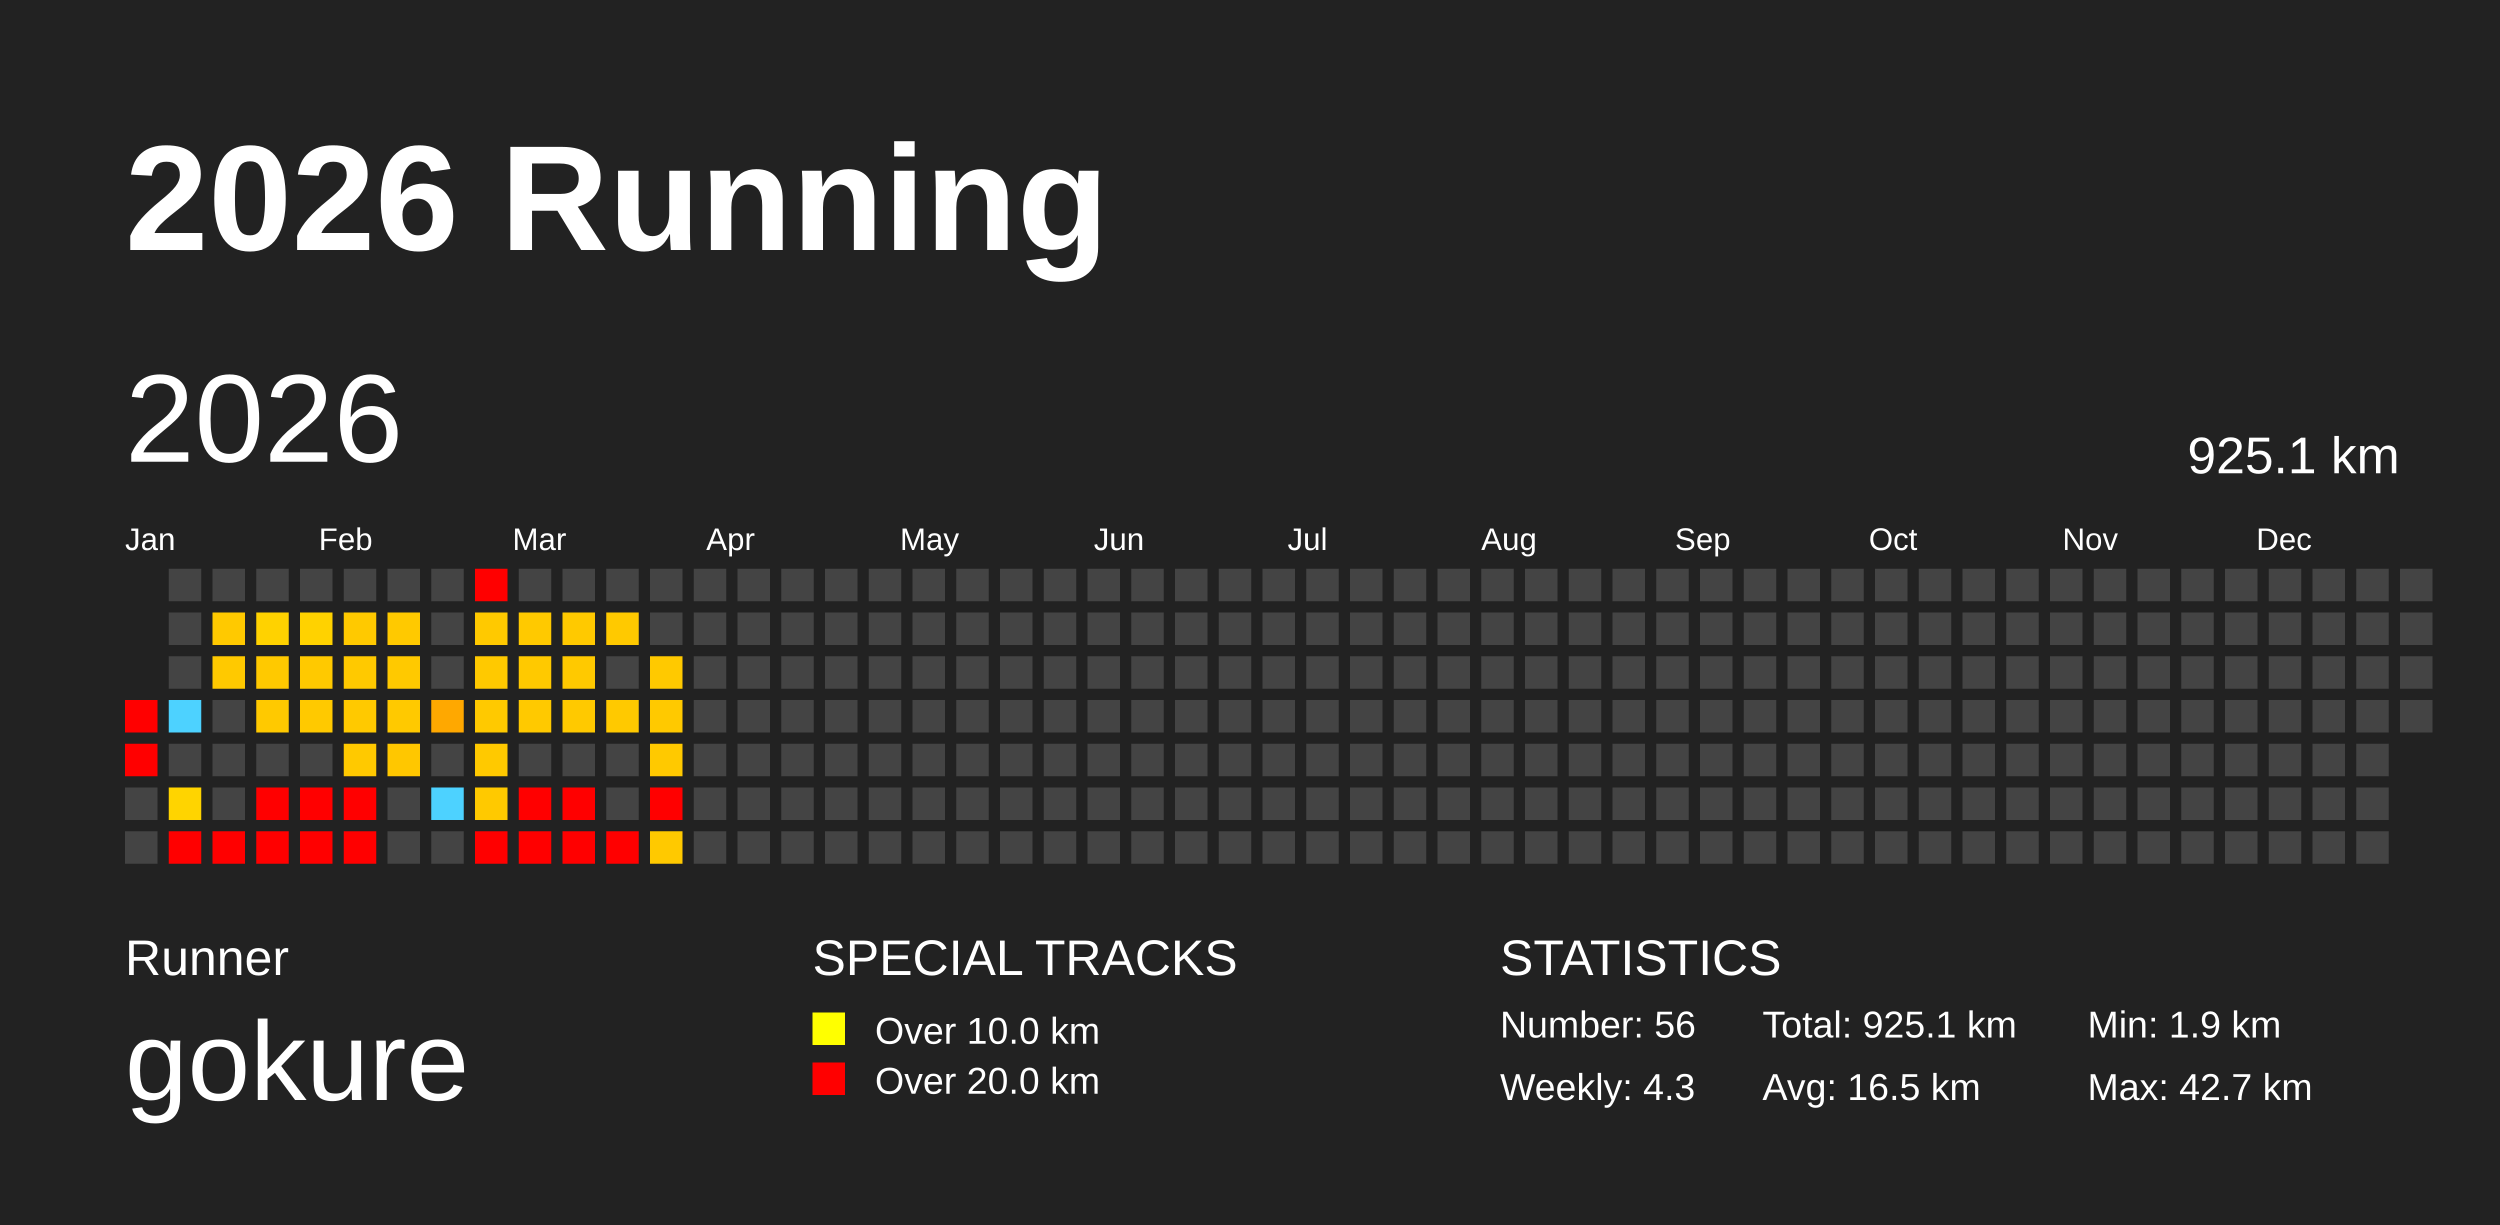
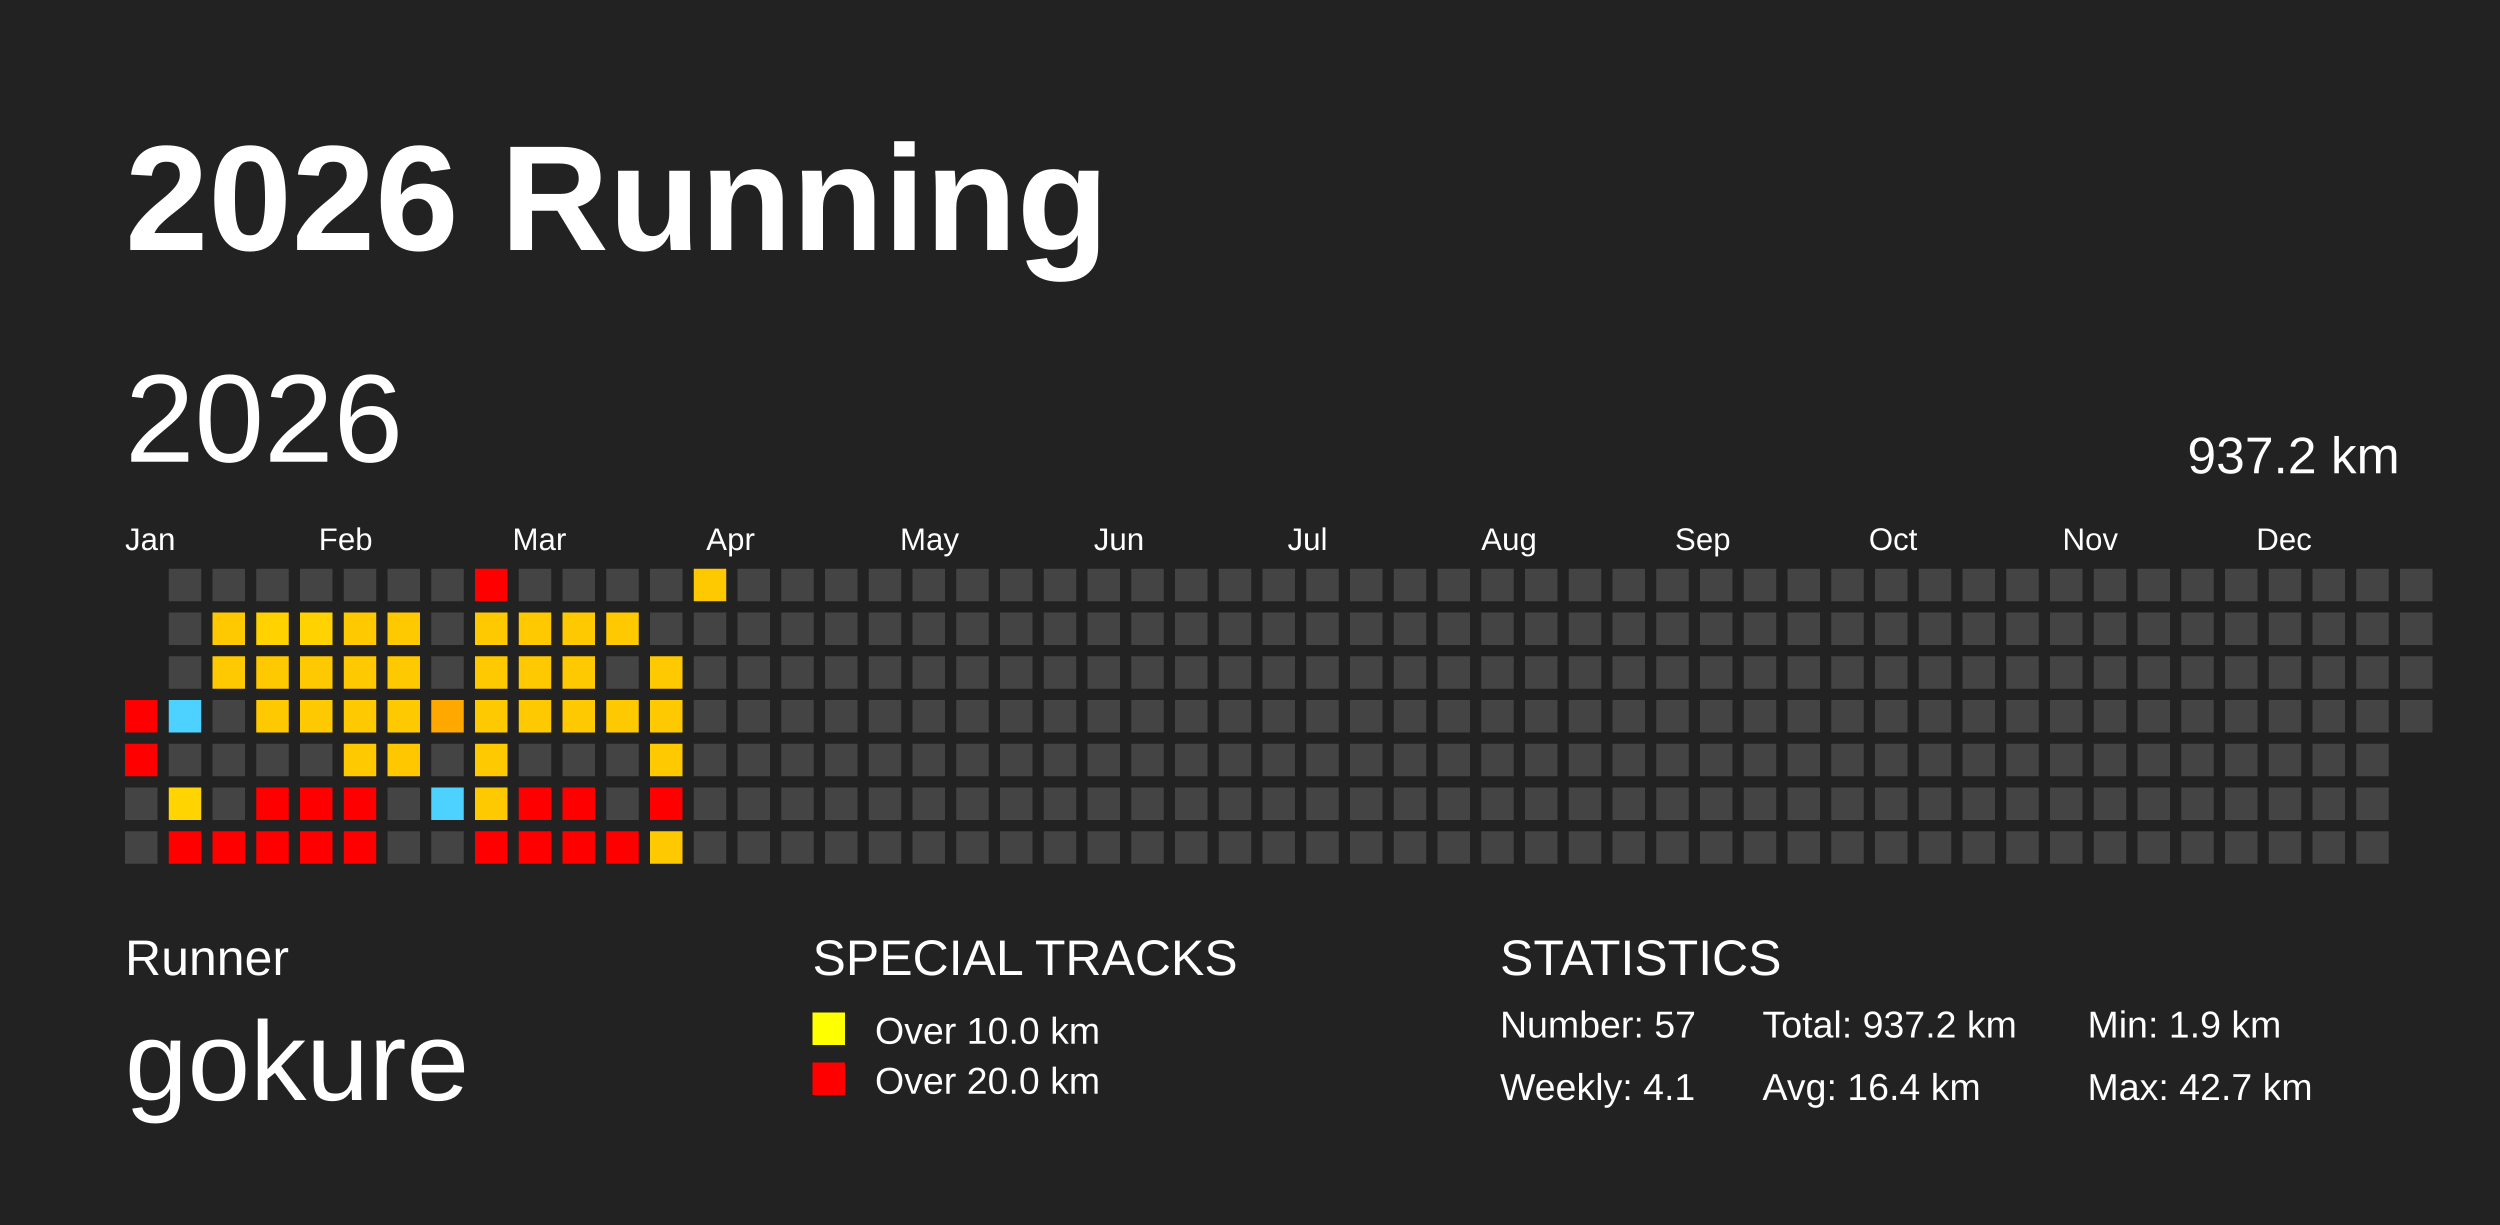
<svg xmlns="http://www.w3.org/2000/svg" baseProfile="full" height="98mm" version="1.1" viewBox="0,0,200,98" width="200mm">
  <defs />
  <rect fill="#222222" height="98" width="200" x="0" y="0" />
  <text fill="#FFFFFF" style="font-size:12px; font-family:Arial; font-weight:bold;" x="10" y="20">2026 Running</text>
  <text fill="#FFFFFF" style="font-size:4px; font-family:Arial" x="10" y="78">Runner</text>
  <text fill="#FFFFFF" style="font-size:9px; font-family:Arial" x="10" y="88">gokure</text>
  <text fill="#FFFFFF" style="font-size:4px; font-family:Arial" x="65" y="78">SPECIAL TRACKS</text>
  <rect fill="yellow" height="2.6" width="2.6" x="65" y="81" />
  <text fill="#FFFFFF" style="font-size:3px; font-family:Arial" x="70" y="83.5">Over 10.0 km</text>
  <rect fill="red" height="2.6" width="2.6" x="65" y="85" />
  <text fill="#FFFFFF" style="font-size:3px; font-family:Arial" x="70" y="87.5">Over 20.0 km</text>
  <text fill="#FFFFFF" style="font-size:4px; font-family:Arial" x="120" y="78">STATISTICS</text>
-   <text fill="#FFFFFF" style="font-size:3px; font-family:Arial" x="120" y="83">Number: 56</text>
-   <text fill="#FFFFFF" style="font-size:3px; font-family:Arial" x="120" y="88">Weekly: 4.3</text>
-   <text fill="#FFFFFF" style="font-size:3px; font-family:Arial" x="141" y="83">Total: 925.1 km</text>
-   <text fill="#FFFFFF" style="font-size:3px; font-family:Arial" x="141" y="88">Avg: 16.5 km</text>
+   <text fill="#FFFFFF" style="font-size:3px; font-family:Arial" x="120" y="83">Number: 57</text>
+   <text fill="#FFFFFF" style="font-size:3px; font-family:Arial" x="120" y="88">Weekly: 4.1</text>
+   <text fill="#FFFFFF" style="font-size:3px; font-family:Arial" x="141" y="83">Total: 937.2 km</text>
+   <text fill="#FFFFFF" style="font-size:3px; font-family:Arial" x="141" y="88">Avg: 16.4 km</text>
  <text fill="#FFFFFF" style="font-size:3px; font-family:Arial" x="167" y="83">Min: 1.9 km</text>
  <text fill="#FFFFFF" style="font-size:3px; font-family:Arial" x="167" y="88">Max: 42.7 km</text>
  <text dominant-baseline="hanging" fill="#FFFFFF" style="font-size:10.0px; font-family:Arial;" x="10" y="30">2026</text>
-   <text dominant-baseline="hanging" fill="#FFFFFF" style="font-size:4.125px; font-family:Arial;" x="175" y="35">925.1 km</text>
+   <text dominant-baseline="hanging" fill="#FFFFFF" style="font-size:4.125px; font-family:Arial;" x="175" y="35">937.2 km</text>
  <text fill="#FFFFFF" style="font-size:2.5px; font-family:Arial" x="10.0" y="44">Jan</text>
  <text fill="#FFFFFF" style="font-size:2.5px; font-family:Arial" x="25.5" y="44">Feb</text>
  <text fill="#FFFFFF" style="font-size:2.5px; font-family:Arial" x="41.0" y="44">Mar</text>
  <text fill="#FFFFFF" style="font-size:2.5px; font-family:Arial" x="56.5" y="44">Apr</text>
  <text fill="#FFFFFF" style="font-size:2.5px; font-family:Arial" x="72.0" y="44">May</text>
  <text fill="#FFFFFF" style="font-size:2.5px; font-family:Arial" x="87.5" y="44">Jun</text>
  <text fill="#FFFFFF" style="font-size:2.5px; font-family:Arial" x="103.0" y="44">Jul</text>
  <text fill="#FFFFFF" style="font-size:2.5px; font-family:Arial" x="118.5" y="44">Aug</text>
  <text fill="#FFFFFF" style="font-size:2.5px; font-family:Arial" x="134.0" y="44">Sep</text>
  <text fill="#FFFFFF" style="font-size:2.5px; font-family:Arial" x="149.5" y="44">Oct</text>
  <text fill="#FFFFFF" style="font-size:2.5px; font-family:Arial" x="165.0" y="44">Nov</text>
  <text fill="#FFFFFF" style="font-size:2.5px; font-family:Arial" x="180.5" y="44">Dec</text>
  <rect fill="red" height="2.6" width="2.6" x="10.0" y="56.0" />
  <rect fill="red" height="2.6" width="2.6" x="10.0" y="59.5" />
  <rect fill="#444444" height="2.6" width="2.6" x="10.0" y="63.0" />
  <rect fill="#444444" height="2.6" width="2.6" x="10.0" y="66.5" />
  <rect fill="#444444" height="2.6" width="2.6" x="13.5" y="45.5" />
  <rect fill="#444444" height="2.6" width="2.6" x="13.5" y="49.0" />
  <rect fill="#444444" height="2.6" width="2.6" x="13.5" y="52.5" />
  <rect fill="#4dd2ff" height="2.6" width="2.6" x="13.5" y="56.0" />
  <rect fill="#444444" height="2.6" width="2.6" x="13.5" y="59.5" />
  <rect fill="#ffd400" height="2.6" width="2.6" x="13.5" y="63.0" />
  <rect fill="red" height="2.6" width="2.6" x="13.5" y="66.5" />
  <rect fill="#444444" height="2.6" width="2.6" x="17.0" y="45.5" />
  <rect fill="#ffc900" height="2.6" width="2.6" x="17.0" y="49.0" />
  <rect fill="#ffc900" height="2.6" width="2.6" x="17.0" y="52.5" />
  <rect fill="#444444" height="2.6" width="2.6" x="17.0" y="56.0" />
  <rect fill="#444444" height="2.6" width="2.6" x="17.0" y="59.5" />
  <rect fill="#444444" height="2.6" width="2.6" x="17.0" y="63.0" />
  <rect fill="red" height="2.6" width="2.6" x="17.0" y="66.5" />
  <rect fill="#444444" height="2.6" width="2.6" x="20.5" y="45.5" />
  <rect fill="#ffd200" height="2.6" width="2.6" x="20.5" y="49.0" />
  <rect fill="#ffc900" height="2.6" width="2.6" x="20.5" y="52.5" />
  <rect fill="#ffc900" height="2.6" width="2.6" x="20.5" y="56.0" />
  <rect fill="#444444" height="2.6" width="2.6" x="20.5" y="59.5" />
  <rect fill="red" height="2.6" width="2.6" x="20.5" y="63.0" />
  <rect fill="red" height="2.6" width="2.6" x="20.5" y="66.5" />
  <rect fill="#444444" height="2.6" width="2.6" x="24.0" y="45.5" />
  <rect fill="#ffd200" height="2.6" width="2.6" x="24.0" y="49.0" />
  <rect fill="#ffc900" height="2.6" width="2.6" x="24.0" y="52.5" />
  <rect fill="#ffc900" height="2.6" width="2.6" x="24.0" y="56.0" />
  <rect fill="#444444" height="2.6" width="2.6" x="24.0" y="59.5" />
  <rect fill="red" height="2.6" width="2.6" x="24.0" y="63.0" />
  <rect fill="red" height="2.6" width="2.6" x="24.0" y="66.5" />
  <rect fill="#444444" height="2.6" width="2.6" x="27.5" y="45.5" />
  <rect fill="#ffc900" height="2.6" width="2.6" x="27.5" y="49.0" />
  <rect fill="#ffc900" height="2.6" width="2.6" x="27.5" y="52.5" />
  <rect fill="#ffc900" height="2.6" width="2.6" x="27.5" y="56.0" />
  <rect fill="#ffc900" height="2.6" width="2.6" x="27.5" y="59.5" />
  <rect fill="red" height="2.6" width="2.6" x="27.5" y="63.0" />
  <rect fill="red" height="2.6" width="2.6" x="27.5" y="66.5" />
  <rect fill="#444444" height="2.6" width="2.6" x="31.0" y="45.5" />
  <rect fill="#ffc900" height="2.6" width="2.6" x="31.0" y="49.0" />
  <rect fill="#ffc900" height="2.6" width="2.6" x="31.0" y="52.5" />
  <rect fill="#ffc900" height="2.6" width="2.6" x="31.0" y="56.0" />
  <rect fill="#ffc700" height="2.6" width="2.6" x="31.0" y="59.5" />
  <rect fill="#444444" height="2.6" width="2.6" x="31.0" y="63.0" />
  <rect fill="#444444" height="2.6" width="2.6" x="31.0" y="66.5" />
  <rect fill="#444444" height="2.6" width="2.6" x="34.5" y="45.5" />
  <rect fill="#444444" height="2.6" width="2.6" x="34.5" y="49.0" />
  <rect fill="#444444" height="2.6" width="2.6" x="34.5" y="52.5" />
  <rect fill="#ffa800" height="2.6" width="2.6" x="34.5" y="56.0" />
  <rect fill="#444444" height="2.6" width="2.6" x="34.5" y="59.5" />
  <rect fill="#4dd2ff" height="2.6" width="2.6" x="34.5" y="63.0" />
  <rect fill="#444444" height="2.6" width="2.6" x="34.5" y="66.5" />
  <rect fill="red" height="2.6" width="2.6" x="38.0" y="45.5" />
  <rect fill="#ffc900" height="2.6" width="2.6" x="38.0" y="49.0" />
  <rect fill="#ffc900" height="2.6" width="2.6" x="38.0" y="52.5" />
  <rect fill="#ffc900" height="2.6" width="2.6" x="38.0" y="56.0" />
  <rect fill="#ffc900" height="2.6" width="2.6" x="38.0" y="59.5" />
  <rect fill="#ffc900" height="2.6" width="2.6" x="38.0" y="63.0" />
  <rect fill="red" height="2.6" width="2.6" x="38.0" y="66.5" />
  <rect fill="#444444" height="2.6" width="2.6" x="41.5" y="45.5" />
  <rect fill="#ffc900" height="2.6" width="2.6" x="41.5" y="49.0" />
  <rect fill="#ffc900" height="2.6" width="2.6" x="41.5" y="52.5" />
  <rect fill="#ffc900" height="2.6" width="2.6" x="41.5" y="56.0" />
  <rect fill="#444444" height="2.6" width="2.6" x="41.5" y="59.5" />
  <rect fill="red" height="2.6" width="2.6" x="41.5" y="63.0" />
  <rect fill="red" height="2.6" width="2.6" x="41.5" y="66.5" />
  <rect fill="#444444" height="2.6" width="2.6" x="45.0" y="45.5" />
  <rect fill="#ffc900" height="2.6" width="2.6" x="45.0" y="49.0" />
  <rect fill="#ffc900" height="2.6" width="2.6" x="45.0" y="52.5" />
  <rect fill="#ffc900" height="2.6" width="2.6" x="45.0" y="56.0" />
  <rect fill="#444444" height="2.6" width="2.6" x="45.0" y="59.5" />
  <rect fill="red" height="2.6" width="2.6" x="45.0" y="63.0" />
  <rect fill="red" height="2.6" width="2.6" x="45.0" y="66.5" />
  <rect fill="#444444" height="2.6" width="2.6" x="48.5" y="45.5" />
  <rect fill="#ffc900" height="2.6" width="2.6" x="48.5" y="49.0" />
  <rect fill="#444444" height="2.6" width="2.6" x="48.5" y="52.5" />
  <rect fill="#ffc900" height="2.6" width="2.6" x="48.5" y="56.0" />
  <rect fill="#444444" height="2.6" width="2.6" x="48.5" y="59.5" />
  <rect fill="#444444" height="2.6" width="2.6" x="48.5" y="63.0" />
  <rect fill="red" height="2.6" width="2.6" x="48.5" y="66.5" />
  <rect fill="#444444" height="2.6" width="2.6" x="52.0" y="45.5" />
  <rect fill="#444444" height="2.6" width="2.6" x="52.0" y="49.0" />
  <rect fill="#ffc900" height="2.6" width="2.6" x="52.0" y="52.5" />
  <rect fill="#ffc900" height="2.6" width="2.6" x="52.0" y="56.0" />
  <rect fill="#ffc900" height="2.6" width="2.6" x="52.0" y="59.5" />
  <rect fill="red" height="2.6" width="2.6" x="52.0" y="63.0" />
  <rect fill="#ffc900" height="2.6" width="2.6" x="52.0" y="66.5" />
-   <rect fill="#444444" height="2.6" width="2.6" x="55.5" y="45.5" />
+   <rect fill="#ffc900" height="2.6" width="2.6" x="55.5" y="45.5" />
  <rect fill="#444444" height="2.6" width="2.6" x="55.5" y="49.0" />
  <rect fill="#444444" height="2.6" width="2.6" x="55.5" y="52.5" />
  <rect fill="#444444" height="2.6" width="2.6" x="55.5" y="56.0" />
  <rect fill="#444444" height="2.6" width="2.6" x="55.5" y="59.5" />
  <rect fill="#444444" height="2.6" width="2.6" x="55.5" y="63.0" />
  <rect fill="#444444" height="2.6" width="2.6" x="55.5" y="66.5" />
  <rect fill="#444444" height="2.6" width="2.6" x="59.0" y="45.5" />
  <rect fill="#444444" height="2.6" width="2.6" x="59.0" y="49.0" />
  <rect fill="#444444" height="2.6" width="2.6" x="59.0" y="52.5" />
  <rect fill="#444444" height="2.6" width="2.6" x="59.0" y="56.0" />
  <rect fill="#444444" height="2.6" width="2.6" x="59.0" y="59.5" />
  <rect fill="#444444" height="2.6" width="2.6" x="59.0" y="63.0" />
  <rect fill="#444444" height="2.6" width="2.6" x="59.0" y="66.5" />
  <rect fill="#444444" height="2.6" width="2.6" x="62.5" y="45.5" />
  <rect fill="#444444" height="2.6" width="2.6" x="62.5" y="49.0" />
  <rect fill="#444444" height="2.6" width="2.6" x="62.5" y="52.5" />
  <rect fill="#444444" height="2.6" width="2.6" x="62.5" y="56.0" />
  <rect fill="#444444" height="2.6" width="2.6" x="62.5" y="59.5" />
  <rect fill="#444444" height="2.6" width="2.6" x="62.5" y="63.0" />
  <rect fill="#444444" height="2.6" width="2.6" x="62.5" y="66.5" />
  <rect fill="#444444" height="2.6" width="2.6" x="66.0" y="45.5" />
  <rect fill="#444444" height="2.6" width="2.6" x="66.0" y="49.0" />
  <rect fill="#444444" height="2.6" width="2.6" x="66.0" y="52.5" />
  <rect fill="#444444" height="2.6" width="2.6" x="66.0" y="56.0" />
  <rect fill="#444444" height="2.6" width="2.6" x="66.0" y="59.5" />
  <rect fill="#444444" height="2.6" width="2.6" x="66.0" y="63.0" />
  <rect fill="#444444" height="2.6" width="2.6" x="66.0" y="66.5" />
  <rect fill="#444444" height="2.6" width="2.6" x="69.5" y="45.5" />
  <rect fill="#444444" height="2.6" width="2.6" x="69.5" y="49.0" />
  <rect fill="#444444" height="2.6" width="2.6" x="69.5" y="52.5" />
  <rect fill="#444444" height="2.6" width="2.6" x="69.5" y="56.0" />
  <rect fill="#444444" height="2.6" width="2.6" x="69.5" y="59.5" />
  <rect fill="#444444" height="2.6" width="2.6" x="69.5" y="63.0" />
  <rect fill="#444444" height="2.6" width="2.6" x="69.5" y="66.5" />
  <rect fill="#444444" height="2.6" width="2.6" x="73.0" y="45.5" />
  <rect fill="#444444" height="2.6" width="2.6" x="73.0" y="49.0" />
  <rect fill="#444444" height="2.6" width="2.6" x="73.0" y="52.5" />
  <rect fill="#444444" height="2.6" width="2.6" x="73.0" y="56.0" />
  <rect fill="#444444" height="2.6" width="2.6" x="73.0" y="59.5" />
  <rect fill="#444444" height="2.6" width="2.6" x="73.0" y="63.0" />
  <rect fill="#444444" height="2.6" width="2.6" x="73.0" y="66.5" />
  <rect fill="#444444" height="2.6" width="2.6" x="76.5" y="45.5" />
  <rect fill="#444444" height="2.6" width="2.6" x="76.5" y="49.0" />
  <rect fill="#444444" height="2.6" width="2.6" x="76.5" y="52.5" />
  <rect fill="#444444" height="2.6" width="2.6" x="76.5" y="56.0" />
  <rect fill="#444444" height="2.6" width="2.6" x="76.5" y="59.5" />
  <rect fill="#444444" height="2.6" width="2.6" x="76.5" y="63.0" />
  <rect fill="#444444" height="2.6" width="2.6" x="76.5" y="66.5" />
  <rect fill="#444444" height="2.6" width="2.6" x="80.0" y="45.5" />
  <rect fill="#444444" height="2.6" width="2.6" x="80.0" y="49.0" />
  <rect fill="#444444" height="2.6" width="2.6" x="80.0" y="52.5" />
  <rect fill="#444444" height="2.6" width="2.6" x="80.0" y="56.0" />
  <rect fill="#444444" height="2.6" width="2.6" x="80.0" y="59.5" />
  <rect fill="#444444" height="2.6" width="2.6" x="80.0" y="63.0" />
  <rect fill="#444444" height="2.6" width="2.6" x="80.0" y="66.5" />
  <rect fill="#444444" height="2.6" width="2.6" x="83.5" y="45.5" />
  <rect fill="#444444" height="2.6" width="2.6" x="83.5" y="49.0" />
  <rect fill="#444444" height="2.6" width="2.6" x="83.5" y="52.5" />
  <rect fill="#444444" height="2.6" width="2.6" x="83.5" y="56.0" />
  <rect fill="#444444" height="2.6" width="2.6" x="83.5" y="59.5" />
  <rect fill="#444444" height="2.6" width="2.6" x="83.5" y="63.0" />
  <rect fill="#444444" height="2.6" width="2.6" x="83.5" y="66.5" />
  <rect fill="#444444" height="2.6" width="2.6" x="87.0" y="45.5" />
  <rect fill="#444444" height="2.6" width="2.6" x="87.0" y="49.0" />
  <rect fill="#444444" height="2.6" width="2.6" x="87.0" y="52.5" />
  <rect fill="#444444" height="2.6" width="2.6" x="87.0" y="56.0" />
  <rect fill="#444444" height="2.6" width="2.6" x="87.0" y="59.5" />
  <rect fill="#444444" height="2.6" width="2.6" x="87.0" y="63.0" />
  <rect fill="#444444" height="2.6" width="2.6" x="87.0" y="66.5" />
  <rect fill="#444444" height="2.6" width="2.6" x="90.5" y="45.5" />
  <rect fill="#444444" height="2.6" width="2.6" x="90.5" y="49.0" />
  <rect fill="#444444" height="2.6" width="2.6" x="90.5" y="52.5" />
  <rect fill="#444444" height="2.6" width="2.6" x="90.5" y="56.0" />
  <rect fill="#444444" height="2.6" width="2.6" x="90.5" y="59.5" />
  <rect fill="#444444" height="2.6" width="2.6" x="90.5" y="63.0" />
  <rect fill="#444444" height="2.6" width="2.6" x="90.5" y="66.5" />
  <rect fill="#444444" height="2.6" width="2.6" x="94.0" y="45.5" />
  <rect fill="#444444" height="2.6" width="2.6" x="94.0" y="49.0" />
  <rect fill="#444444" height="2.6" width="2.6" x="94.0" y="52.5" />
  <rect fill="#444444" height="2.6" width="2.6" x="94.0" y="56.0" />
  <rect fill="#444444" height="2.6" width="2.6" x="94.0" y="59.5" />
  <rect fill="#444444" height="2.6" width="2.6" x="94.0" y="63.0" />
  <rect fill="#444444" height="2.6" width="2.6" x="94.0" y="66.5" />
  <rect fill="#444444" height="2.6" width="2.6" x="97.5" y="45.5" />
  <rect fill="#444444" height="2.6" width="2.6" x="97.5" y="49.0" />
  <rect fill="#444444" height="2.6" width="2.6" x="97.5" y="52.5" />
  <rect fill="#444444" height="2.6" width="2.6" x="97.5" y="56.0" />
  <rect fill="#444444" height="2.6" width="2.6" x="97.5" y="59.5" />
  <rect fill="#444444" height="2.6" width="2.6" x="97.5" y="63.0" />
  <rect fill="#444444" height="2.6" width="2.6" x="97.5" y="66.5" />
  <rect fill="#444444" height="2.6" width="2.6" x="101.0" y="45.5" />
  <rect fill="#444444" height="2.6" width="2.6" x="101.0" y="49.0" />
  <rect fill="#444444" height="2.6" width="2.6" x="101.0" y="52.5" />
  <rect fill="#444444" height="2.6" width="2.6" x="101.0" y="56.0" />
  <rect fill="#444444" height="2.6" width="2.6" x="101.0" y="59.5" />
  <rect fill="#444444" height="2.6" width="2.6" x="101.0" y="63.0" />
  <rect fill="#444444" height="2.6" width="2.6" x="101.0" y="66.5" />
  <rect fill="#444444" height="2.6" width="2.6" x="104.5" y="45.5" />
  <rect fill="#444444" height="2.6" width="2.6" x="104.5" y="49.0" />
  <rect fill="#444444" height="2.6" width="2.6" x="104.5" y="52.5" />
  <rect fill="#444444" height="2.6" width="2.6" x="104.5" y="56.0" />
  <rect fill="#444444" height="2.6" width="2.6" x="104.5" y="59.5" />
  <rect fill="#444444" height="2.6" width="2.6" x="104.5" y="63.0" />
  <rect fill="#444444" height="2.6" width="2.6" x="104.5" y="66.5" />
  <rect fill="#444444" height="2.6" width="2.6" x="108.0" y="45.5" />
  <rect fill="#444444" height="2.6" width="2.6" x="108.0" y="49.0" />
  <rect fill="#444444" height="2.6" width="2.6" x="108.0" y="52.5" />
  <rect fill="#444444" height="2.6" width="2.6" x="108.0" y="56.0" />
  <rect fill="#444444" height="2.6" width="2.6" x="108.0" y="59.5" />
  <rect fill="#444444" height="2.6" width="2.6" x="108.0" y="63.0" />
  <rect fill="#444444" height="2.6" width="2.6" x="108.0" y="66.5" />
  <rect fill="#444444" height="2.6" width="2.6" x="111.5" y="45.5" />
  <rect fill="#444444" height="2.6" width="2.6" x="111.5" y="49.0" />
  <rect fill="#444444" height="2.6" width="2.6" x="111.5" y="52.5" />
  <rect fill="#444444" height="2.6" width="2.6" x="111.5" y="56.0" />
  <rect fill="#444444" height="2.6" width="2.6" x="111.5" y="59.5" />
  <rect fill="#444444" height="2.6" width="2.6" x="111.5" y="63.0" />
  <rect fill="#444444" height="2.6" width="2.6" x="111.5" y="66.5" />
  <rect fill="#444444" height="2.6" width="2.6" x="115.0" y="45.5" />
  <rect fill="#444444" height="2.6" width="2.6" x="115.0" y="49.0" />
  <rect fill="#444444" height="2.6" width="2.6" x="115.0" y="52.5" />
  <rect fill="#444444" height="2.6" width="2.6" x="115.0" y="56.0" />
  <rect fill="#444444" height="2.6" width="2.6" x="115.0" y="59.5" />
  <rect fill="#444444" height="2.6" width="2.6" x="115.0" y="63.0" />
  <rect fill="#444444" height="2.6" width="2.6" x="115.0" y="66.5" />
  <rect fill="#444444" height="2.6" width="2.6" x="118.5" y="45.5" />
  <rect fill="#444444" height="2.6" width="2.6" x="118.5" y="49.0" />
  <rect fill="#444444" height="2.6" width="2.6" x="118.5" y="52.5" />
  <rect fill="#444444" height="2.6" width="2.6" x="118.5" y="56.0" />
  <rect fill="#444444" height="2.6" width="2.6" x="118.5" y="59.5" />
  <rect fill="#444444" height="2.6" width="2.6" x="118.5" y="63.0" />
  <rect fill="#444444" height="2.6" width="2.6" x="118.5" y="66.5" />
  <rect fill="#444444" height="2.6" width="2.6" x="122.0" y="45.5" />
  <rect fill="#444444" height="2.6" width="2.6" x="122.0" y="49.0" />
  <rect fill="#444444" height="2.6" width="2.6" x="122.0" y="52.5" />
  <rect fill="#444444" height="2.6" width="2.6" x="122.0" y="56.0" />
  <rect fill="#444444" height="2.6" width="2.6" x="122.0" y="59.5" />
  <rect fill="#444444" height="2.6" width="2.6" x="122.0" y="63.0" />
  <rect fill="#444444" height="2.6" width="2.6" x="122.0" y="66.5" />
  <rect fill="#444444" height="2.6" width="2.6" x="125.5" y="45.5" />
  <rect fill="#444444" height="2.6" width="2.6" x="125.5" y="49.0" />
  <rect fill="#444444" height="2.6" width="2.6" x="125.5" y="52.5" />
  <rect fill="#444444" height="2.6" width="2.6" x="125.5" y="56.0" />
  <rect fill="#444444" height="2.6" width="2.6" x="125.5" y="59.5" />
  <rect fill="#444444" height="2.6" width="2.6" x="125.5" y="63.0" />
  <rect fill="#444444" height="2.6" width="2.6" x="125.5" y="66.5" />
  <rect fill="#444444" height="2.6" width="2.6" x="129.0" y="45.5" />
  <rect fill="#444444" height="2.6" width="2.6" x="129.0" y="49.0" />
  <rect fill="#444444" height="2.6" width="2.6" x="129.0" y="52.5" />
  <rect fill="#444444" height="2.6" width="2.6" x="129.0" y="56.0" />
  <rect fill="#444444" height="2.6" width="2.6" x="129.0" y="59.5" />
  <rect fill="#444444" height="2.6" width="2.6" x="129.0" y="63.0" />
  <rect fill="#444444" height="2.6" width="2.6" x="129.0" y="66.5" />
  <rect fill="#444444" height="2.6" width="2.6" x="132.5" y="45.5" />
  <rect fill="#444444" height="2.6" width="2.6" x="132.5" y="49.0" />
  <rect fill="#444444" height="2.6" width="2.6" x="132.5" y="52.5" />
  <rect fill="#444444" height="2.6" width="2.6" x="132.5" y="56.0" />
  <rect fill="#444444" height="2.6" width="2.6" x="132.5" y="59.5" />
  <rect fill="#444444" height="2.6" width="2.6" x="132.5" y="63.0" />
  <rect fill="#444444" height="2.6" width="2.6" x="132.5" y="66.5" />
  <rect fill="#444444" height="2.6" width="2.6" x="136.0" y="45.5" />
  <rect fill="#444444" height="2.6" width="2.6" x="136.0" y="49.0" />
  <rect fill="#444444" height="2.6" width="2.6" x="136.0" y="52.5" />
  <rect fill="#444444" height="2.6" width="2.6" x="136.0" y="56.0" />
  <rect fill="#444444" height="2.6" width="2.6" x="136.0" y="59.5" />
  <rect fill="#444444" height="2.6" width="2.6" x="136.0" y="63.0" />
  <rect fill="#444444" height="2.6" width="2.6" x="136.0" y="66.5" />
  <rect fill="#444444" height="2.6" width="2.6" x="139.5" y="45.5" />
  <rect fill="#444444" height="2.6" width="2.6" x="139.5" y="49.0" />
  <rect fill="#444444" height="2.6" width="2.6" x="139.5" y="52.5" />
  <rect fill="#444444" height="2.6" width="2.6" x="139.5" y="56.0" />
  <rect fill="#444444" height="2.6" width="2.6" x="139.5" y="59.5" />
  <rect fill="#444444" height="2.6" width="2.6" x="139.5" y="63.0" />
  <rect fill="#444444" height="2.6" width="2.6" x="139.5" y="66.5" />
  <rect fill="#444444" height="2.6" width="2.6" x="143.0" y="45.5" />
  <rect fill="#444444" height="2.6" width="2.6" x="143.0" y="49.0" />
  <rect fill="#444444" height="2.6" width="2.6" x="143.0" y="52.5" />
  <rect fill="#444444" height="2.6" width="2.6" x="143.0" y="56.0" />
  <rect fill="#444444" height="2.6" width="2.6" x="143.0" y="59.5" />
  <rect fill="#444444" height="2.6" width="2.6" x="143.0" y="63.0" />
  <rect fill="#444444" height="2.6" width="2.6" x="143.0" y="66.5" />
  <rect fill="#444444" height="2.6" width="2.6" x="146.5" y="45.5" />
  <rect fill="#444444" height="2.6" width="2.6" x="146.5" y="49.0" />
  <rect fill="#444444" height="2.6" width="2.6" x="146.5" y="52.5" />
  <rect fill="#444444" height="2.6" width="2.6" x="146.5" y="56.0" />
  <rect fill="#444444" height="2.6" width="2.6" x="146.5" y="59.5" />
  <rect fill="#444444" height="2.6" width="2.6" x="146.5" y="63.0" />
  <rect fill="#444444" height="2.6" width="2.6" x="146.5" y="66.5" />
  <rect fill="#444444" height="2.6" width="2.6" x="150.0" y="45.5" />
  <rect fill="#444444" height="2.6" width="2.6" x="150.0" y="49.0" />
  <rect fill="#444444" height="2.6" width="2.6" x="150.0" y="52.5" />
  <rect fill="#444444" height="2.6" width="2.6" x="150.0" y="56.0" />
  <rect fill="#444444" height="2.6" width="2.6" x="150.0" y="59.5" />
  <rect fill="#444444" height="2.6" width="2.6" x="150.0" y="63.0" />
  <rect fill="#444444" height="2.6" width="2.6" x="150.0" y="66.5" />
  <rect fill="#444444" height="2.6" width="2.6" x="153.5" y="45.5" />
  <rect fill="#444444" height="2.6" width="2.6" x="153.5" y="49.0" />
  <rect fill="#444444" height="2.6" width="2.6" x="153.5" y="52.5" />
  <rect fill="#444444" height="2.6" width="2.6" x="153.5" y="56.0" />
  <rect fill="#444444" height="2.6" width="2.6" x="153.5" y="59.5" />
  <rect fill="#444444" height="2.6" width="2.6" x="153.5" y="63.0" />
  <rect fill="#444444" height="2.6" width="2.6" x="153.5" y="66.5" />
  <rect fill="#444444" height="2.6" width="2.6" x="157.0" y="45.5" />
  <rect fill="#444444" height="2.6" width="2.6" x="157.0" y="49.0" />
  <rect fill="#444444" height="2.6" width="2.6" x="157.0" y="52.5" />
  <rect fill="#444444" height="2.6" width="2.6" x="157.0" y="56.0" />
  <rect fill="#444444" height="2.6" width="2.6" x="157.0" y="59.5" />
  <rect fill="#444444" height="2.6" width="2.6" x="157.0" y="63.0" />
  <rect fill="#444444" height="2.6" width="2.6" x="157.0" y="66.5" />
  <rect fill="#444444" height="2.6" width="2.6" x="160.5" y="45.5" />
  <rect fill="#444444" height="2.6" width="2.6" x="160.5" y="49.0" />
  <rect fill="#444444" height="2.6" width="2.6" x="160.5" y="52.5" />
  <rect fill="#444444" height="2.6" width="2.6" x="160.5" y="56.0" />
  <rect fill="#444444" height="2.6" width="2.6" x="160.5" y="59.5" />
  <rect fill="#444444" height="2.6" width="2.6" x="160.5" y="63.0" />
  <rect fill="#444444" height="2.6" width="2.6" x="160.5" y="66.5" />
  <rect fill="#444444" height="2.6" width="2.6" x="164.0" y="45.5" />
  <rect fill="#444444" height="2.6" width="2.6" x="164.0" y="49.0" />
  <rect fill="#444444" height="2.6" width="2.6" x="164.0" y="52.5" />
  <rect fill="#444444" height="2.6" width="2.6" x="164.0" y="56.0" />
  <rect fill="#444444" height="2.6" width="2.6" x="164.0" y="59.5" />
  <rect fill="#444444" height="2.6" width="2.6" x="164.0" y="63.0" />
  <rect fill="#444444" height="2.6" width="2.6" x="164.0" y="66.5" />
  <rect fill="#444444" height="2.6" width="2.6" x="167.5" y="45.5" />
  <rect fill="#444444" height="2.6" width="2.6" x="167.5" y="49.0" />
  <rect fill="#444444" height="2.6" width="2.6" x="167.5" y="52.5" />
  <rect fill="#444444" height="2.6" width="2.6" x="167.5" y="56.0" />
  <rect fill="#444444" height="2.6" width="2.6" x="167.5" y="59.5" />
  <rect fill="#444444" height="2.6" width="2.6" x="167.5" y="63.0" />
  <rect fill="#444444" height="2.6" width="2.6" x="167.5" y="66.5" />
  <rect fill="#444444" height="2.6" width="2.6" x="171.0" y="45.5" />
  <rect fill="#444444" height="2.6" width="2.6" x="171.0" y="49.0" />
  <rect fill="#444444" height="2.6" width="2.6" x="171.0" y="52.5" />
  <rect fill="#444444" height="2.6" width="2.6" x="171.0" y="56.0" />
  <rect fill="#444444" height="2.6" width="2.6" x="171.0" y="59.5" />
  <rect fill="#444444" height="2.6" width="2.6" x="171.0" y="63.0" />
  <rect fill="#444444" height="2.6" width="2.6" x="171.0" y="66.5" />
  <rect fill="#444444" height="2.6" width="2.6" x="174.5" y="45.5" />
  <rect fill="#444444" height="2.6" width="2.6" x="174.5" y="49.0" />
  <rect fill="#444444" height="2.6" width="2.6" x="174.5" y="52.5" />
  <rect fill="#444444" height="2.6" width="2.6" x="174.5" y="56.0" />
  <rect fill="#444444" height="2.6" width="2.6" x="174.5" y="59.5" />
  <rect fill="#444444" height="2.6" width="2.6" x="174.5" y="63.0" />
  <rect fill="#444444" height="2.6" width="2.6" x="174.5" y="66.5" />
  <rect fill="#444444" height="2.6" width="2.6" x="178.0" y="45.5" />
  <rect fill="#444444" height="2.6" width="2.6" x="178.0" y="49.0" />
  <rect fill="#444444" height="2.6" width="2.6" x="178.0" y="52.5" />
  <rect fill="#444444" height="2.6" width="2.6" x="178.0" y="56.0" />
  <rect fill="#444444" height="2.6" width="2.6" x="178.0" y="59.5" />
  <rect fill="#444444" height="2.6" width="2.6" x="178.0" y="63.0" />
  <rect fill="#444444" height="2.6" width="2.6" x="178.0" y="66.5" />
  <rect fill="#444444" height="2.6" width="2.6" x="181.5" y="45.5" />
  <rect fill="#444444" height="2.6" width="2.6" x="181.5" y="49.0" />
  <rect fill="#444444" height="2.6" width="2.6" x="181.5" y="52.5" />
  <rect fill="#444444" height="2.6" width="2.6" x="181.5" y="56.0" />
  <rect fill="#444444" height="2.6" width="2.6" x="181.5" y="59.5" />
  <rect fill="#444444" height="2.6" width="2.6" x="181.5" y="63.0" />
  <rect fill="#444444" height="2.6" width="2.6" x="181.5" y="66.5" />
  <rect fill="#444444" height="2.6" width="2.6" x="185.0" y="45.5" />
  <rect fill="#444444" height="2.6" width="2.6" x="185.0" y="49.0" />
  <rect fill="#444444" height="2.6" width="2.6" x="185.0" y="52.5" />
  <rect fill="#444444" height="2.6" width="2.6" x="185.0" y="56.0" />
  <rect fill="#444444" height="2.6" width="2.6" x="185.0" y="59.5" />
  <rect fill="#444444" height="2.6" width="2.6" x="185.0" y="63.0" />
  <rect fill="#444444" height="2.6" width="2.6" x="185.0" y="66.5" />
  <rect fill="#444444" height="2.6" width="2.6" x="188.5" y="45.5" />
  <rect fill="#444444" height="2.6" width="2.6" x="188.5" y="49.0" />
  <rect fill="#444444" height="2.6" width="2.6" x="188.5" y="52.5" />
  <rect fill="#444444" height="2.6" width="2.6" x="188.5" y="56.0" />
  <rect fill="#444444" height="2.6" width="2.6" x="188.5" y="59.5" />
  <rect fill="#444444" height="2.6" width="2.6" x="188.5" y="63.0" />
  <rect fill="#444444" height="2.6" width="2.6" x="188.5" y="66.5" />
  <rect fill="#444444" height="2.6" width="2.6" x="192.0" y="45.5" />
  <rect fill="#444444" height="2.6" width="2.6" x="192.0" y="49.0" />
  <rect fill="#444444" height="2.6" width="2.6" x="192.0" y="52.5" />
  <rect fill="#444444" height="2.6" width="2.6" x="192.0" y="56.0" />
</svg>
